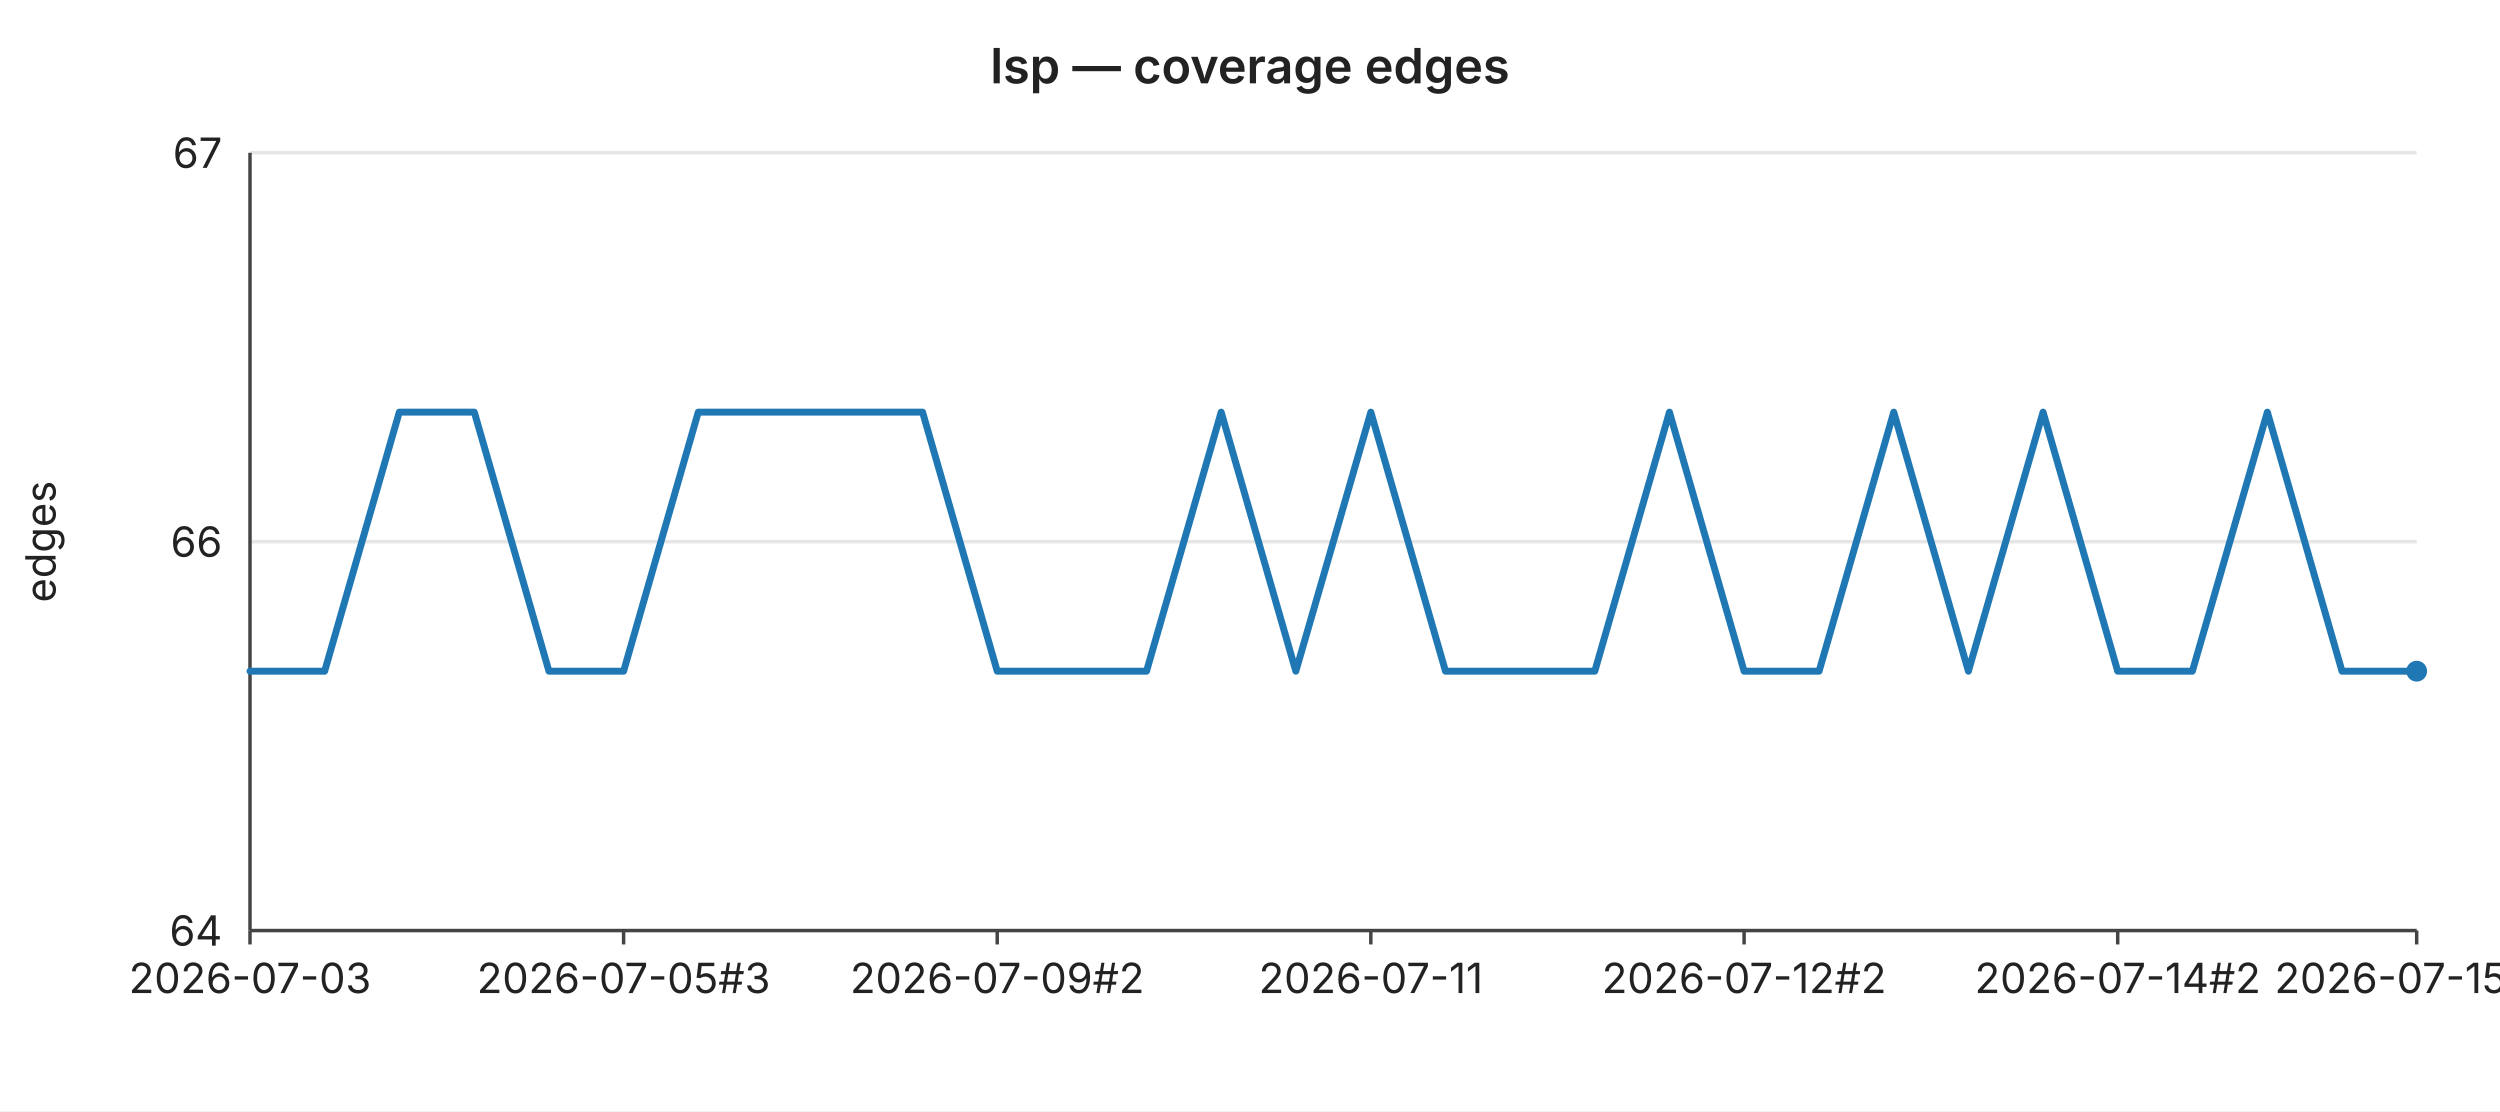
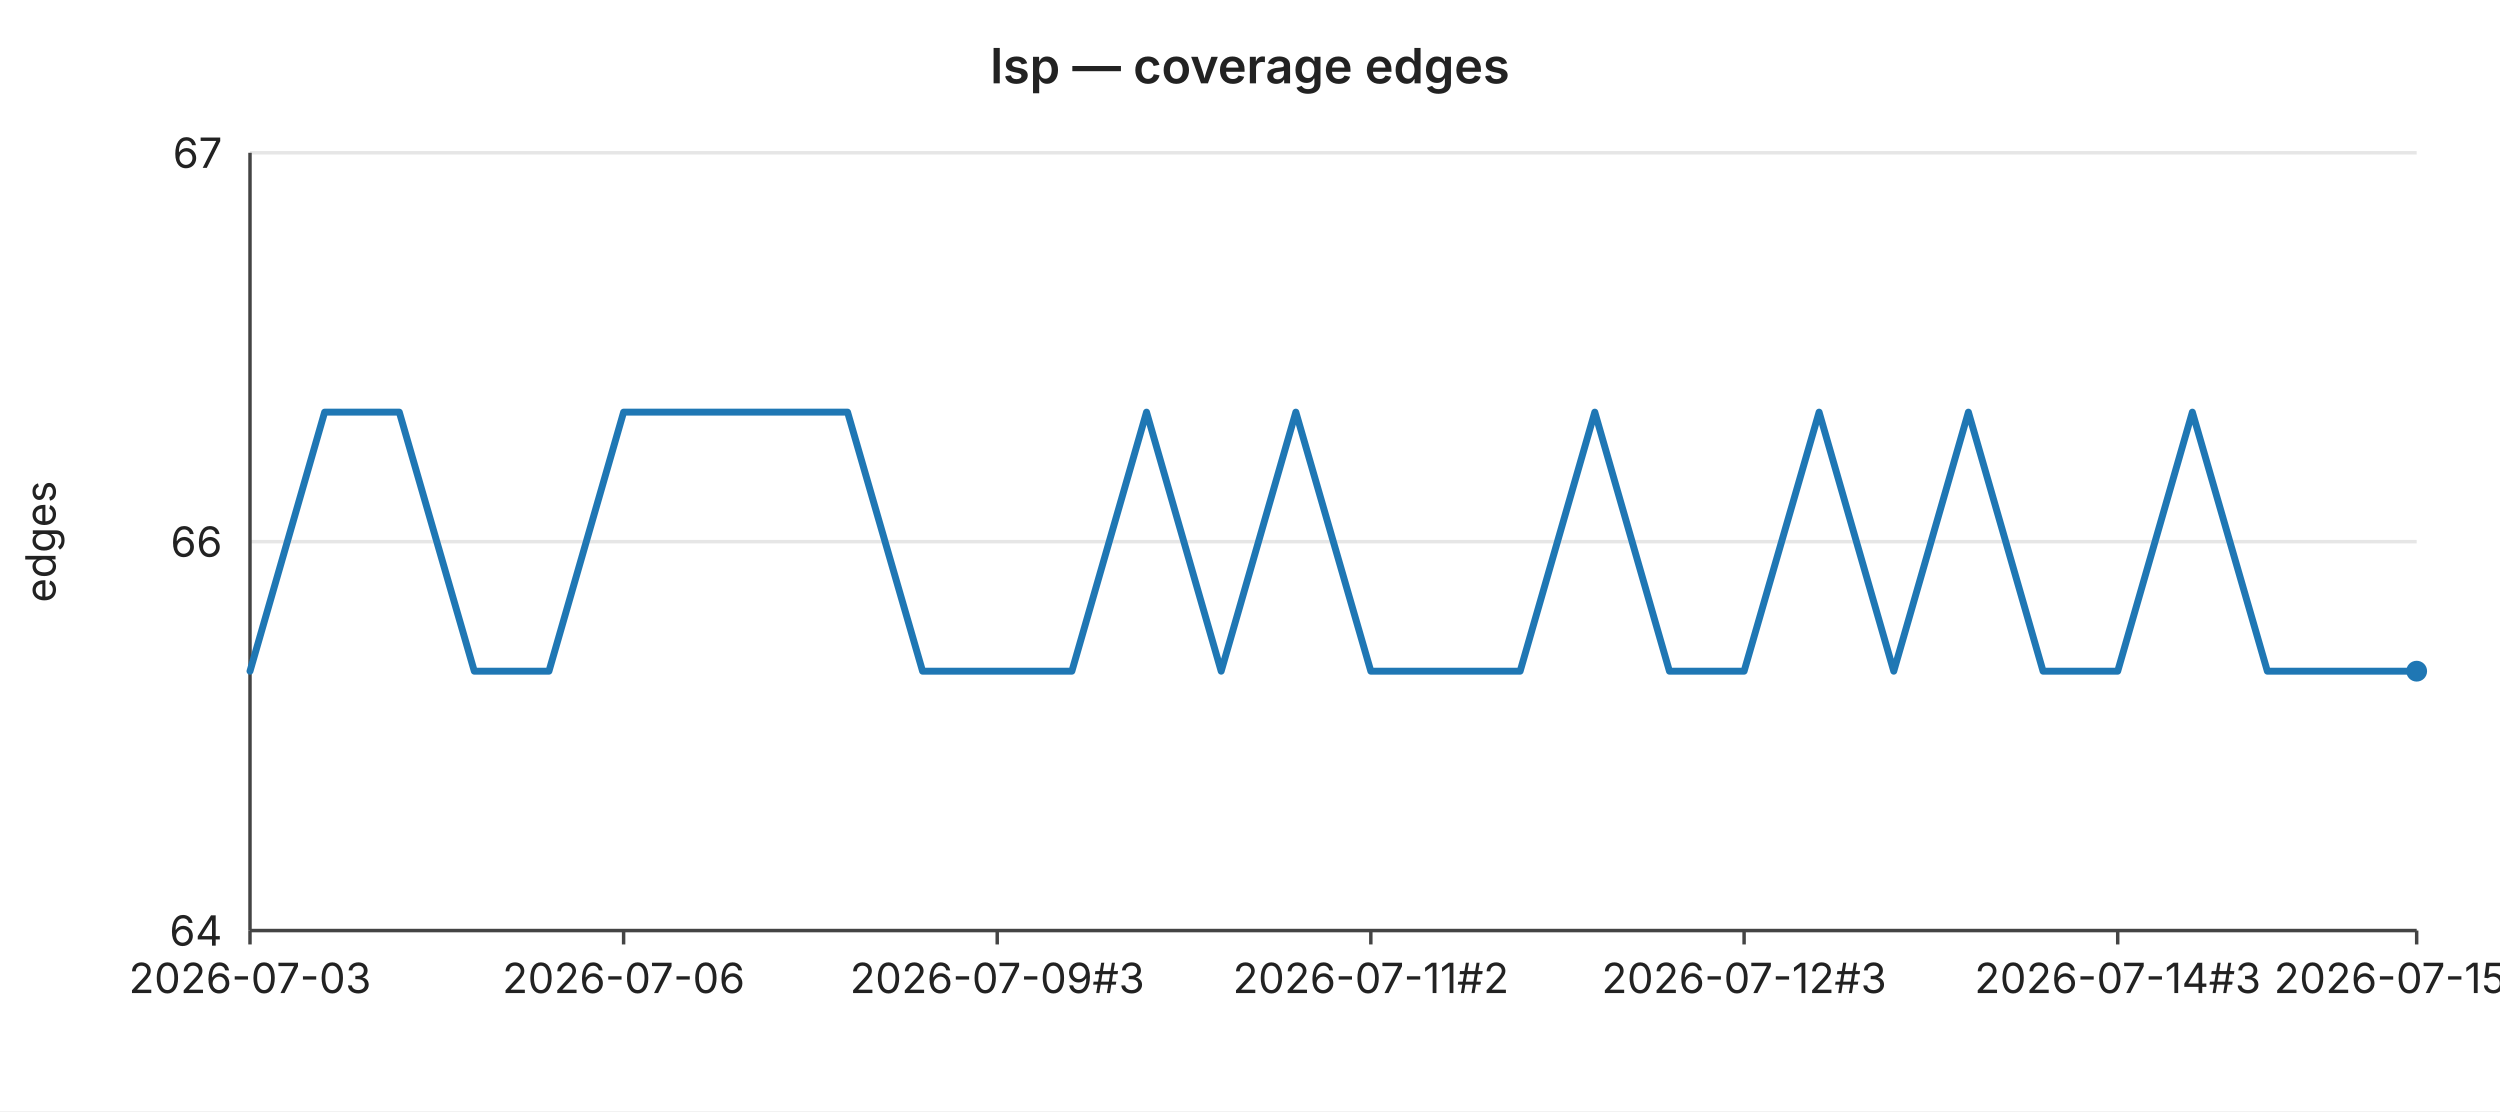
<svg xmlns="http://www.w3.org/2000/svg" width="720" height="320" viewBox="0 0 720 320" font-family="-apple-system,BlinkMacSystemFont,Segoe UI,sans-serif" font-size="12">
  <rect width="720" height="320" fill="#ffffff" />
  <text x="360" y="24" text-anchor="middle" font-size="14" font-weight="600" fill="#222">lsp — coverage edges</text>
  <line x1="72" y1="44.0" x2="696" y2="44.0" stroke="#e6e6e6" stroke-width="1" />
  <text x="64" y="44.0" text-anchor="end" dominant-baseline="middle" fill="#222">67</text>
  <line x1="72" y1="156.0" x2="696" y2="156.0" stroke="#e6e6e6" stroke-width="1" />
  <text x="64" y="156.0" text-anchor="end" dominant-baseline="middle" fill="#222">66</text>
  <line x1="72" y1="268.0" x2="696" y2="268.0" stroke="#e6e6e6" stroke-width="1" />
  <text x="64" y="268.0" text-anchor="end" dominant-baseline="middle" fill="#222">64</text>
  <text x="16" y="156" text-anchor="middle" fill="#222" transform="rotate(-90 16 156)">edges</text>
  <line x1="72" y1="44" x2="72" y2="268" stroke="#444" stroke-width="1" />
  <line x1="72" y1="268" x2="696" y2="268" stroke="#444" stroke-width="1" />
  <line x1="72.0" y1="268" x2="72.0" y2="272" stroke="#444" stroke-width="1" />
  <text x="72.0" y="286" text-anchor="middle" fill="#222">2026-07-03</text>
  <line x1="179.6" y1="268" x2="179.6" y2="272" stroke="#444" stroke-width="1" />
-   <text x="179.6" y="286" text-anchor="middle" fill="#222">2026-07-05#3</text>
+   <text x="179.6" y="286" text-anchor="middle" fill="#222">2026-07-06</text>
  <line x1="287.2" y1="268" x2="287.2" y2="272" stroke="#444" stroke-width="1" />
-   <text x="287.2" y="286" text-anchor="middle" fill="#222">2026-07-09#2</text>
+   <text x="287.2" y="286" text-anchor="middle" fill="#222">2026-07-09#3</text>
  <line x1="394.8" y1="268" x2="394.8" y2="272" stroke="#444" stroke-width="1" />
-   <text x="394.8" y="286" text-anchor="middle" fill="#222">2026-07-11</text>
+   <text x="394.8" y="286" text-anchor="middle" fill="#222">2026-07-11#2</text>
  <line x1="502.3" y1="268" x2="502.3" y2="272" stroke="#444" stroke-width="1" />
-   <text x="502.3" y="286" text-anchor="middle" fill="#222">2026-07-12#2</text>
+   <text x="502.3" y="286" text-anchor="middle" fill="#222">2026-07-12#3</text>
  <line x1="609.9" y1="268" x2="609.9" y2="272" stroke="#444" stroke-width="1" />
-   <text x="609.9" y="286" text-anchor="middle" fill="#222">2026-07-14#2</text>
+   <text x="609.9" y="286" text-anchor="middle" fill="#222">2026-07-14#3</text>
  <line x1="696.0" y1="268" x2="696.0" y2="272" stroke="#444" stroke-width="1" />
-   <text x="696.0" y="286" text-anchor="middle" fill="#222">2026-07-15#3</text>
-   <polyline fill="none" stroke="#1f77b4" stroke-width="2" stroke-linejoin="round" stroke-linecap="round" points="72.0,193.3 93.5,193.3 115.0,118.7 136.6,118.7 158.1,193.3 179.6,193.3 201.1,118.7 222.6,118.7 244.1,118.7 265.7,118.7 287.2,193.3 308.7,193.3 330.2,193.3 351.7,118.7 373.2,193.3 394.8,118.7 416.3,193.3 437.8,193.3 459.3,193.3 480.8,118.7 502.3,193.3 523.9,193.3 545.4,118.7 566.9,193.3 588.4,118.7 609.9,193.3 631.4,193.3 653.0,118.7 674.5,193.3 696.0,193.3" />
+   <text x="696.0" y="286" text-anchor="middle" fill="#222">2026-07-15#4</text>
+   <polyline fill="none" stroke="#1f77b4" stroke-width="2" stroke-linejoin="round" stroke-linecap="round" points="72.0,193.3 93.5,118.7 115.0,118.7 136.6,193.3 158.1,193.3 179.6,118.7 201.1,118.7 222.6,118.7 244.1,118.7 265.7,193.3 287.2,193.3 308.7,193.3 330.2,118.7 351.7,193.3 373.2,118.7 394.8,193.3 416.3,193.3 437.8,193.3 459.3,118.7 480.8,193.3 502.3,193.3 523.9,118.7 545.4,193.3 566.9,118.7 588.4,193.3 609.9,193.3 631.4,118.7 653.0,193.3 674.5,193.3 696.0,193.3" />
  <circle cx="696.0" cy="193.3" r="3" fill="#1f77b4" />
</svg>
